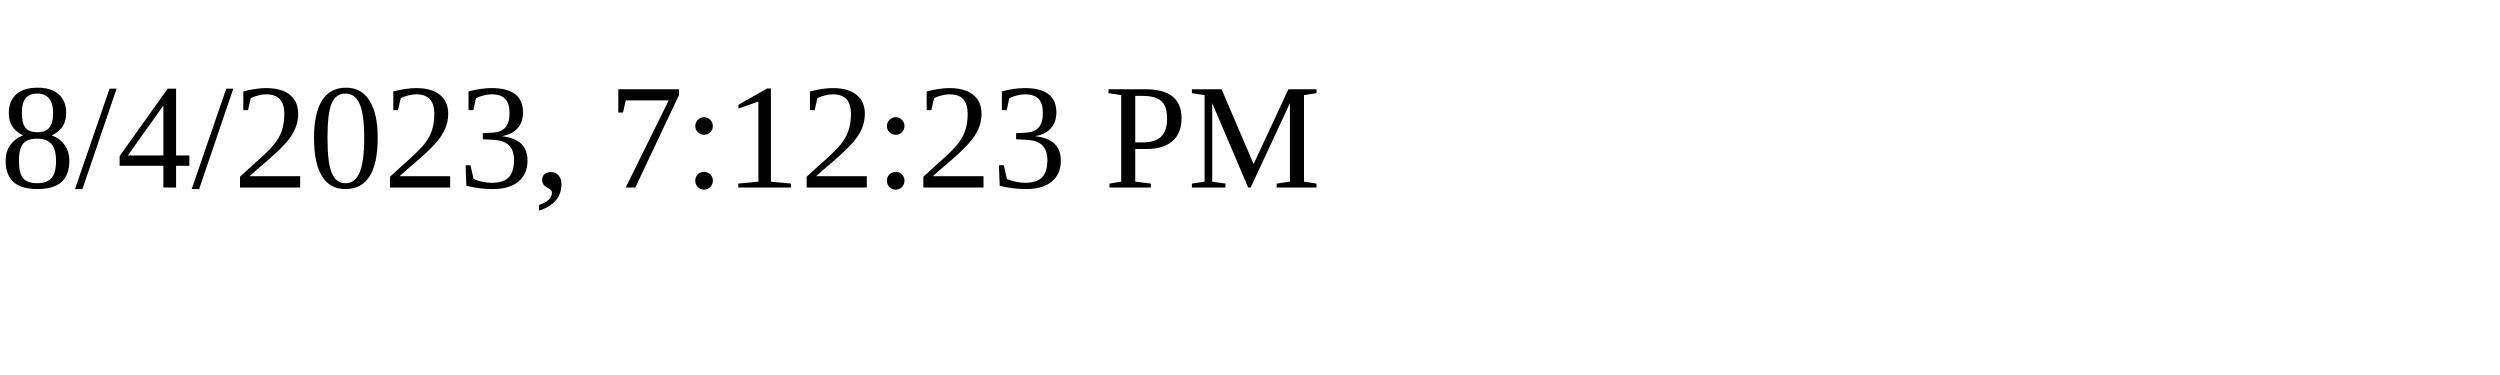
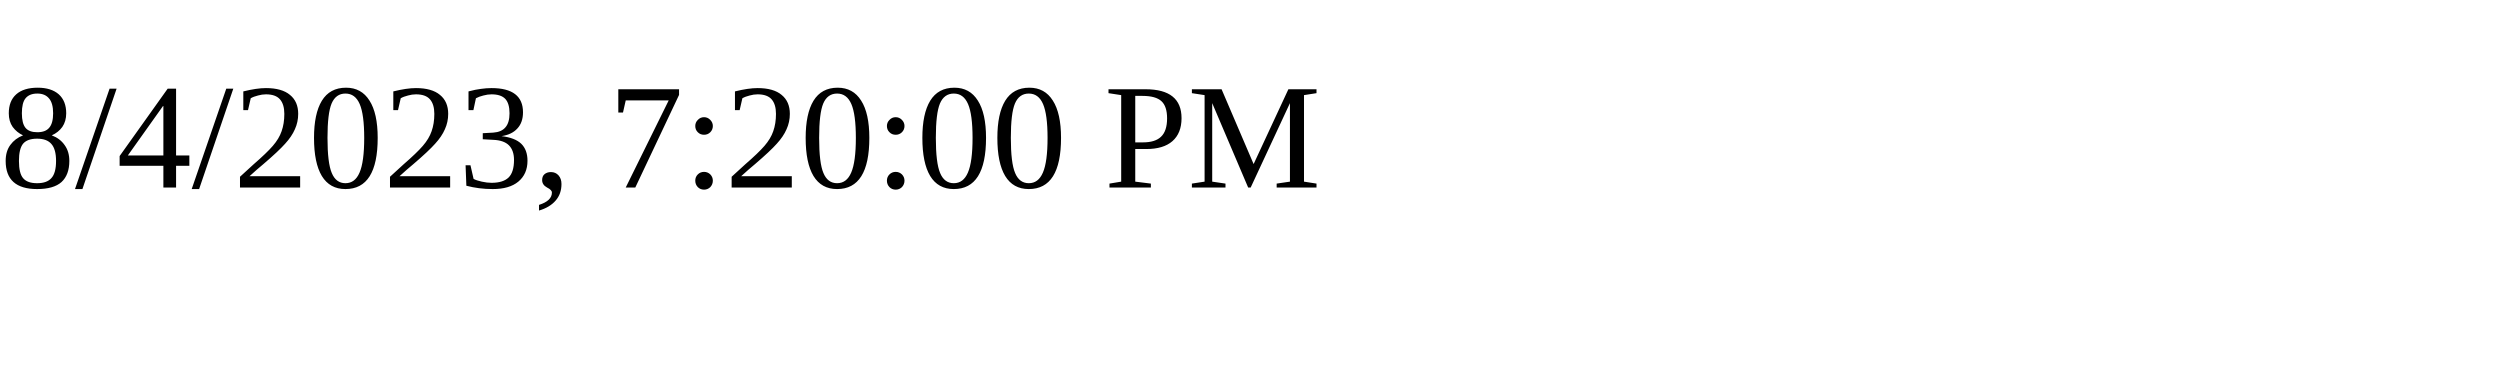
<svg xmlns="http://www.w3.org/2000/svg" height="30" width="200">
-   <text x="0" y="15">8/4/2023, 7:12:23 PM</text>
+   <text x="0" y="15">8/4/2023, 7:20:00 PM</text>
</svg>
